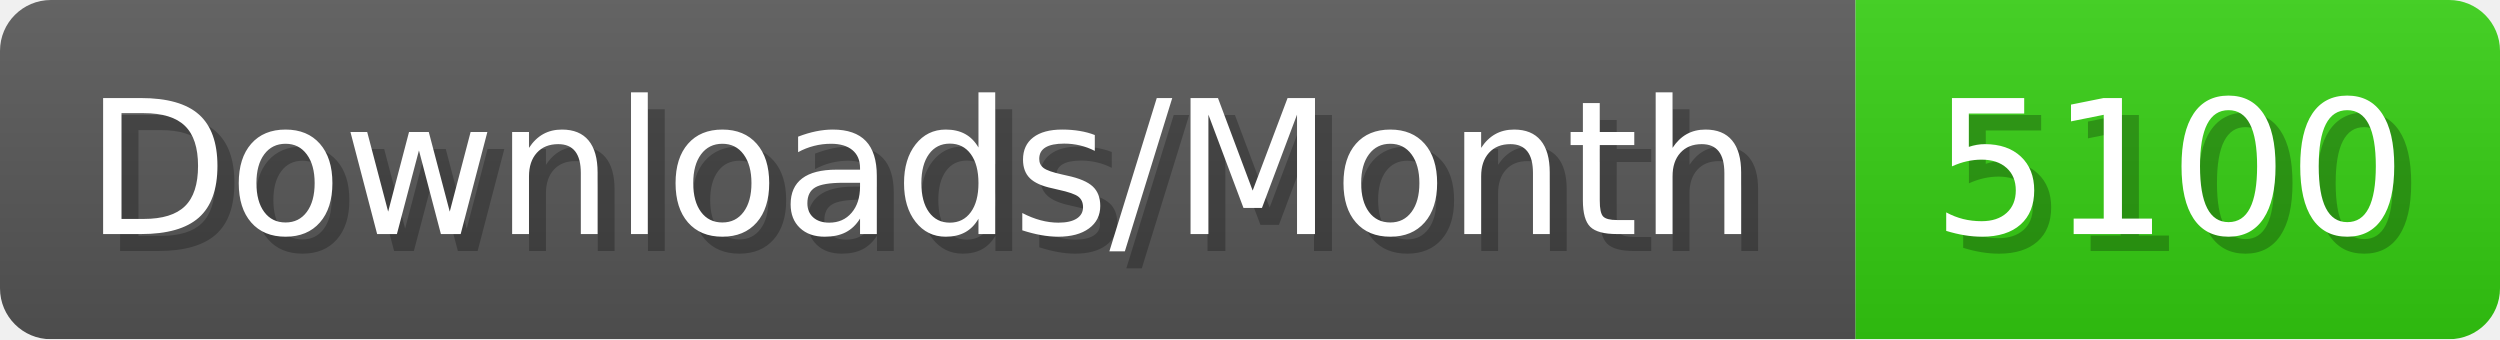
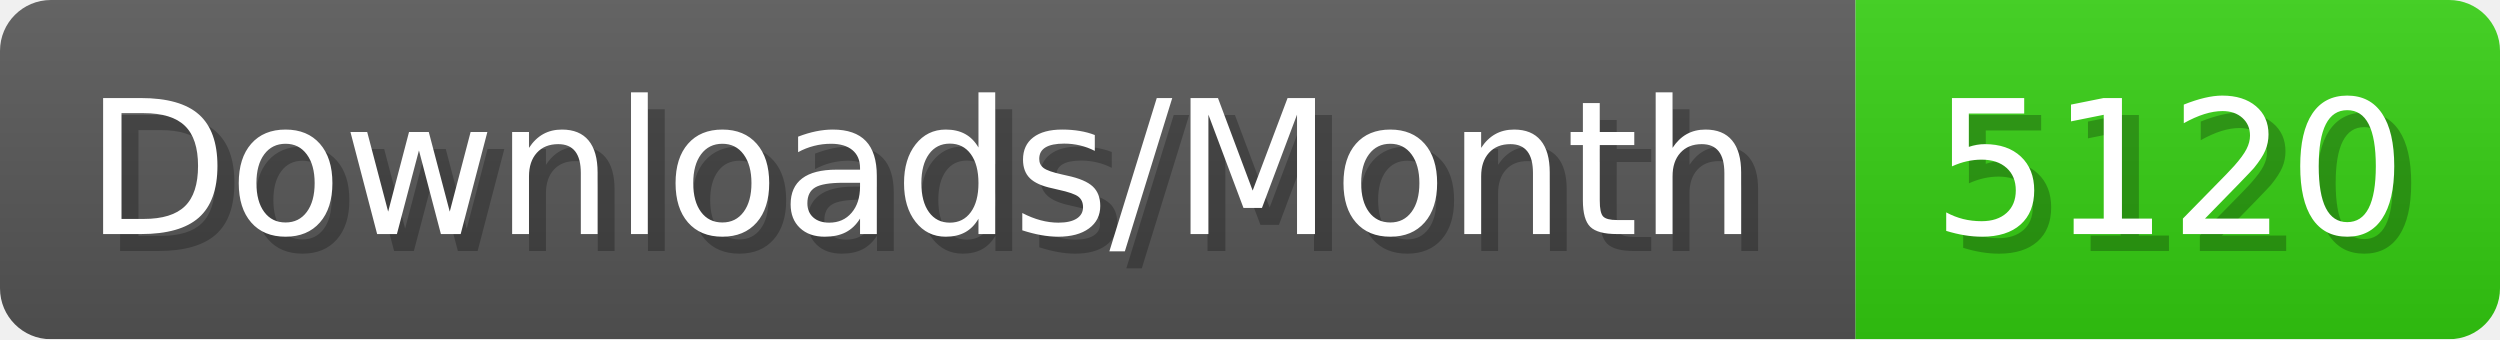
- <svg xmlns="http://www.w3.org/2000/svg" width="147.4" height="20" viewBox="0 0 1474 200" role="img" aria-label="Downloads/Month: 5100">
+ <svg xmlns="http://www.w3.org/2000/svg" width="147.4" height="20" viewBox="0 0 1474 200" role="img" aria-label="Downloads/Month: 5120">
  <linearGradient id="YlXUI" x2="0" y2="100%">
    <stop offset="0" stop-opacity=".1" stop-color="#EEE" />
    <stop offset="1" stop-opacity=".1" />
  </linearGradient>
  <mask id="JHhop">
    <rect width="1474" height="200" rx="30" fill="#FFF" />
  </mask>
  <g mask="url(#JHhop)">
    <rect width="1094" height="200" fill="#555" />
    <rect width="380" height="200" fill="#3C1" x="1094" />
    <rect width="1474" height="200" fill="url(#YlXUI)" />
  </g>
  <g aria-hidden="true" fill="#fff" text-anchor="start" font-family="Verdana,DejaVu Sans,sans-serif" font-size="110">
    <text x="60" y="148" textLength="994" fill="#000" opacity="0.25">Downloads/Month</text>
    <text x="50" y="138" textLength="994">Downloads/Month</text>
-     <text x="1149" y="148" textLength="280" fill="#000" opacity="0.25">5100</text>
-     <text x="1139" y="138" textLength="280">5100</text>
+     <text x="1149" y="148" textLength="280" fill="#000" opacity="0.25">5120</text>
+     <text x="1139" y="138" textLength="280">5120</text>
  </g>
</svg>
